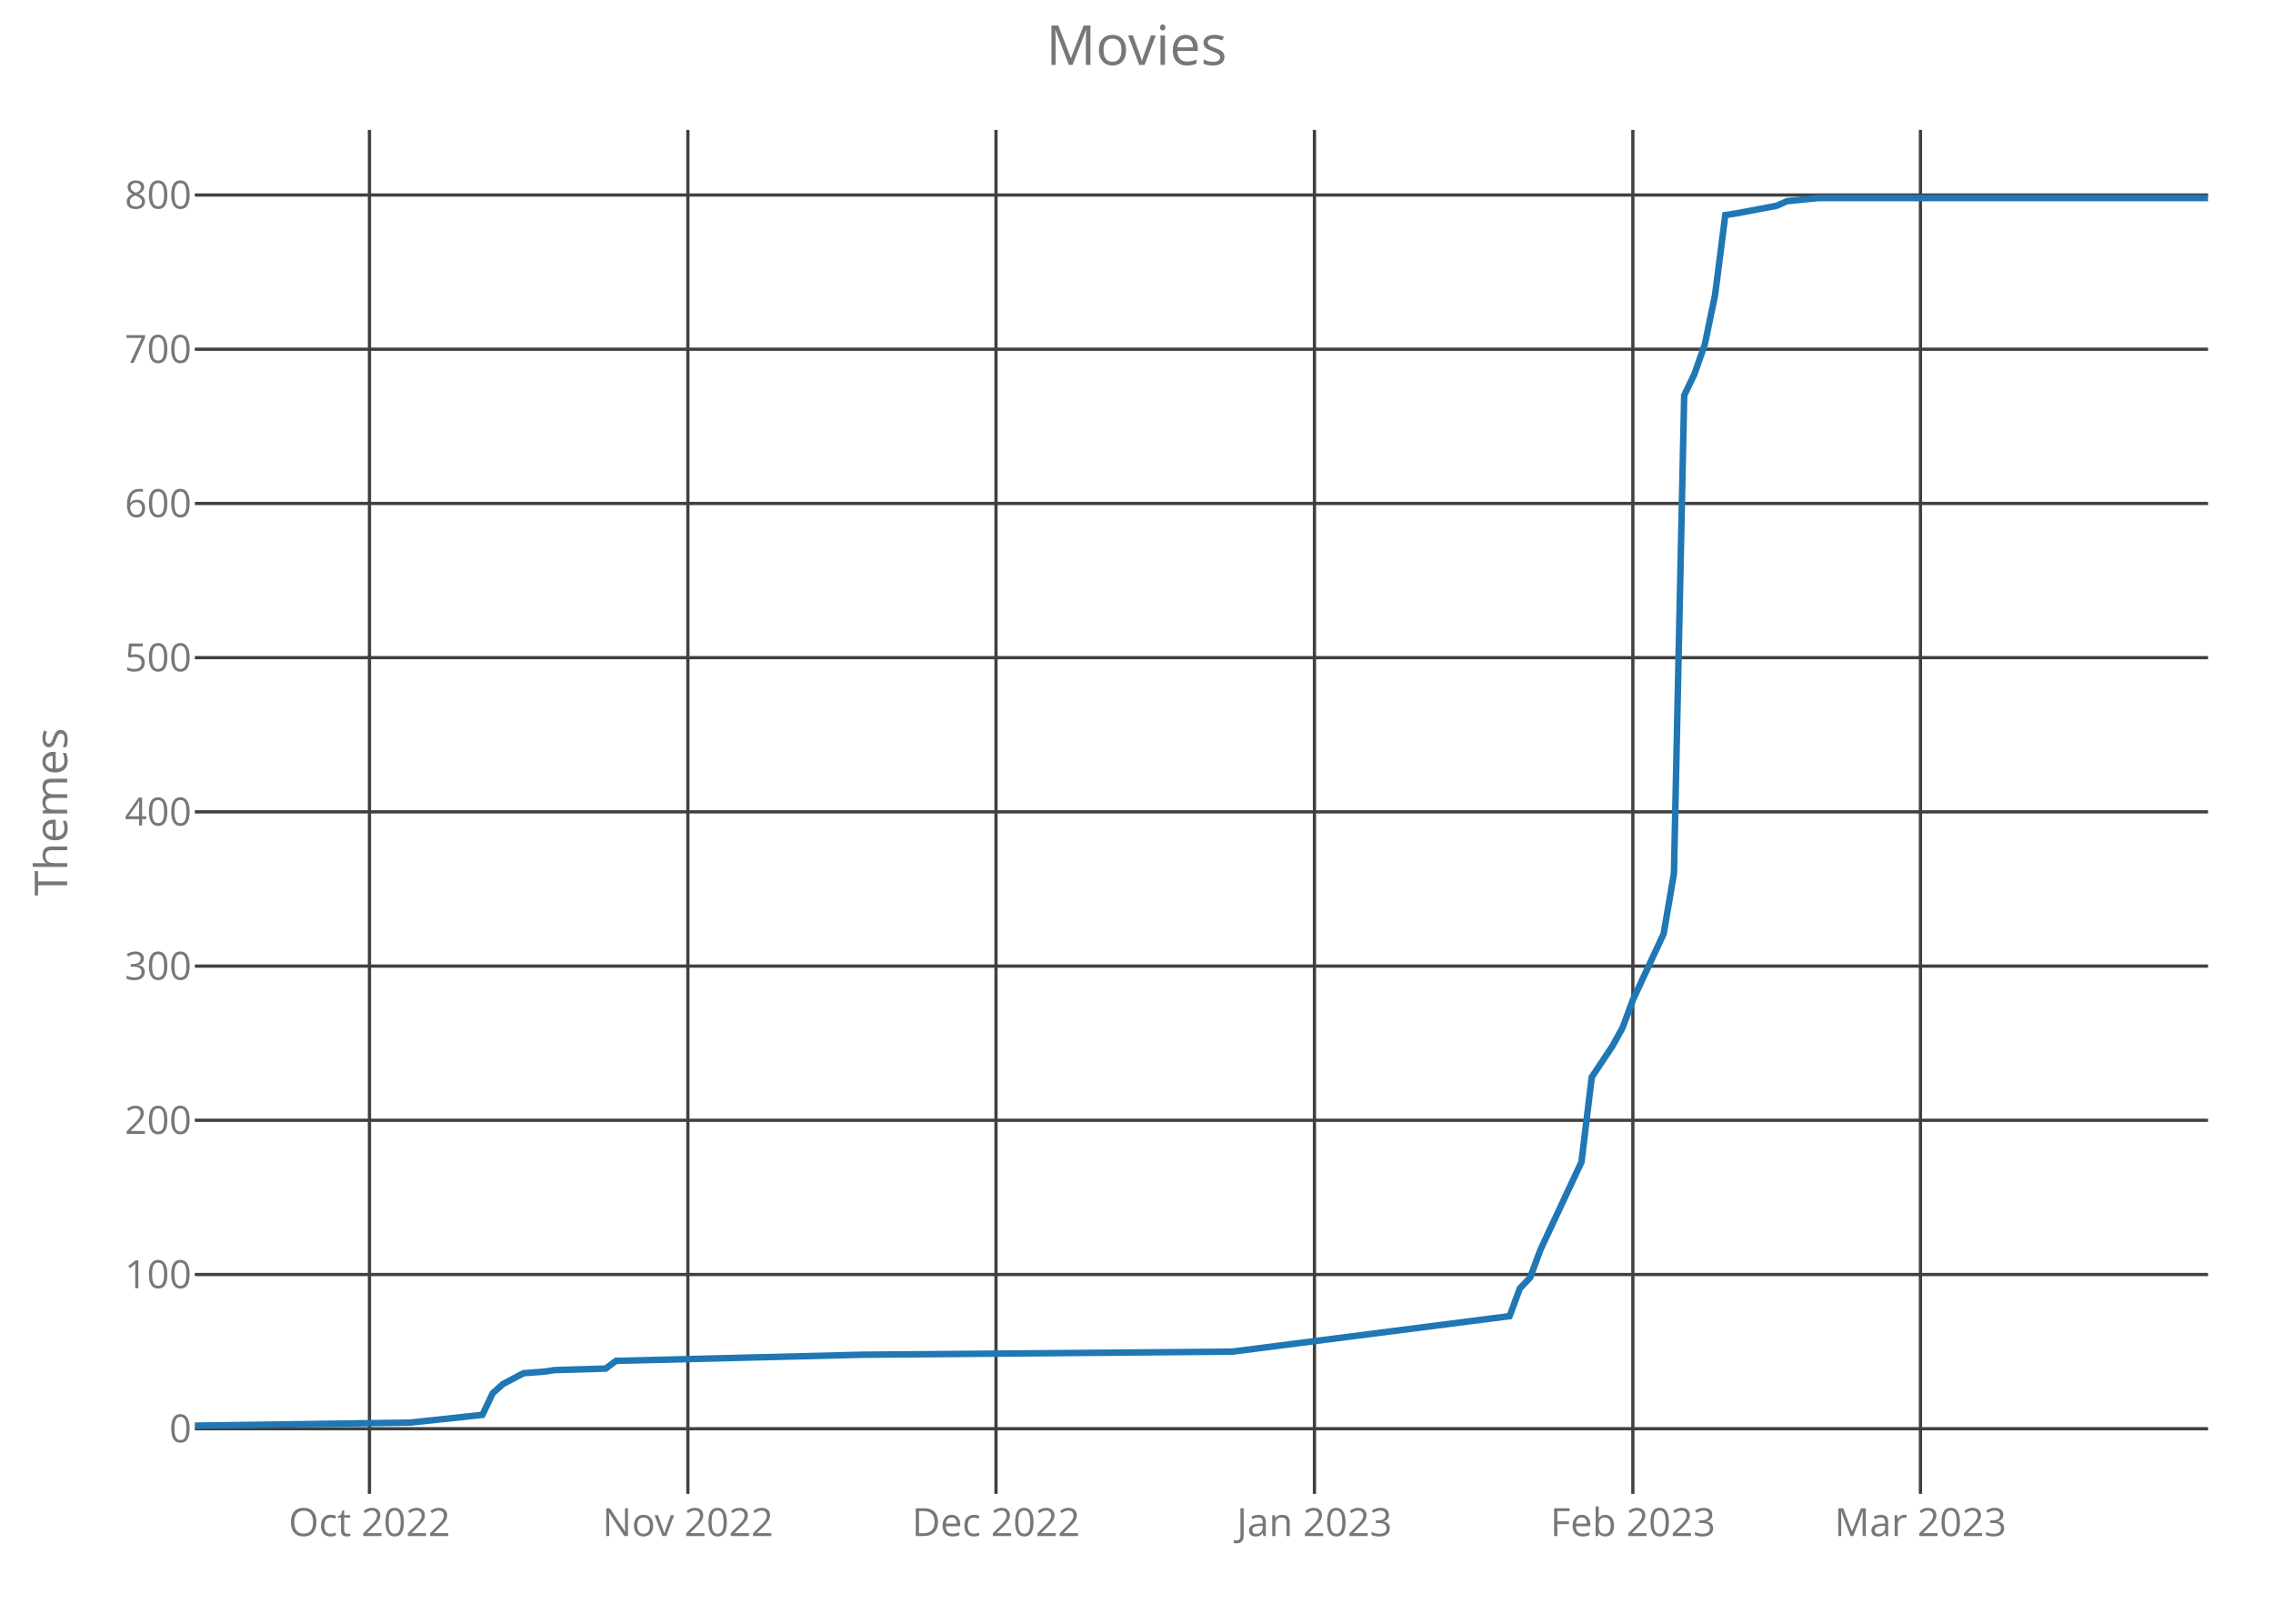
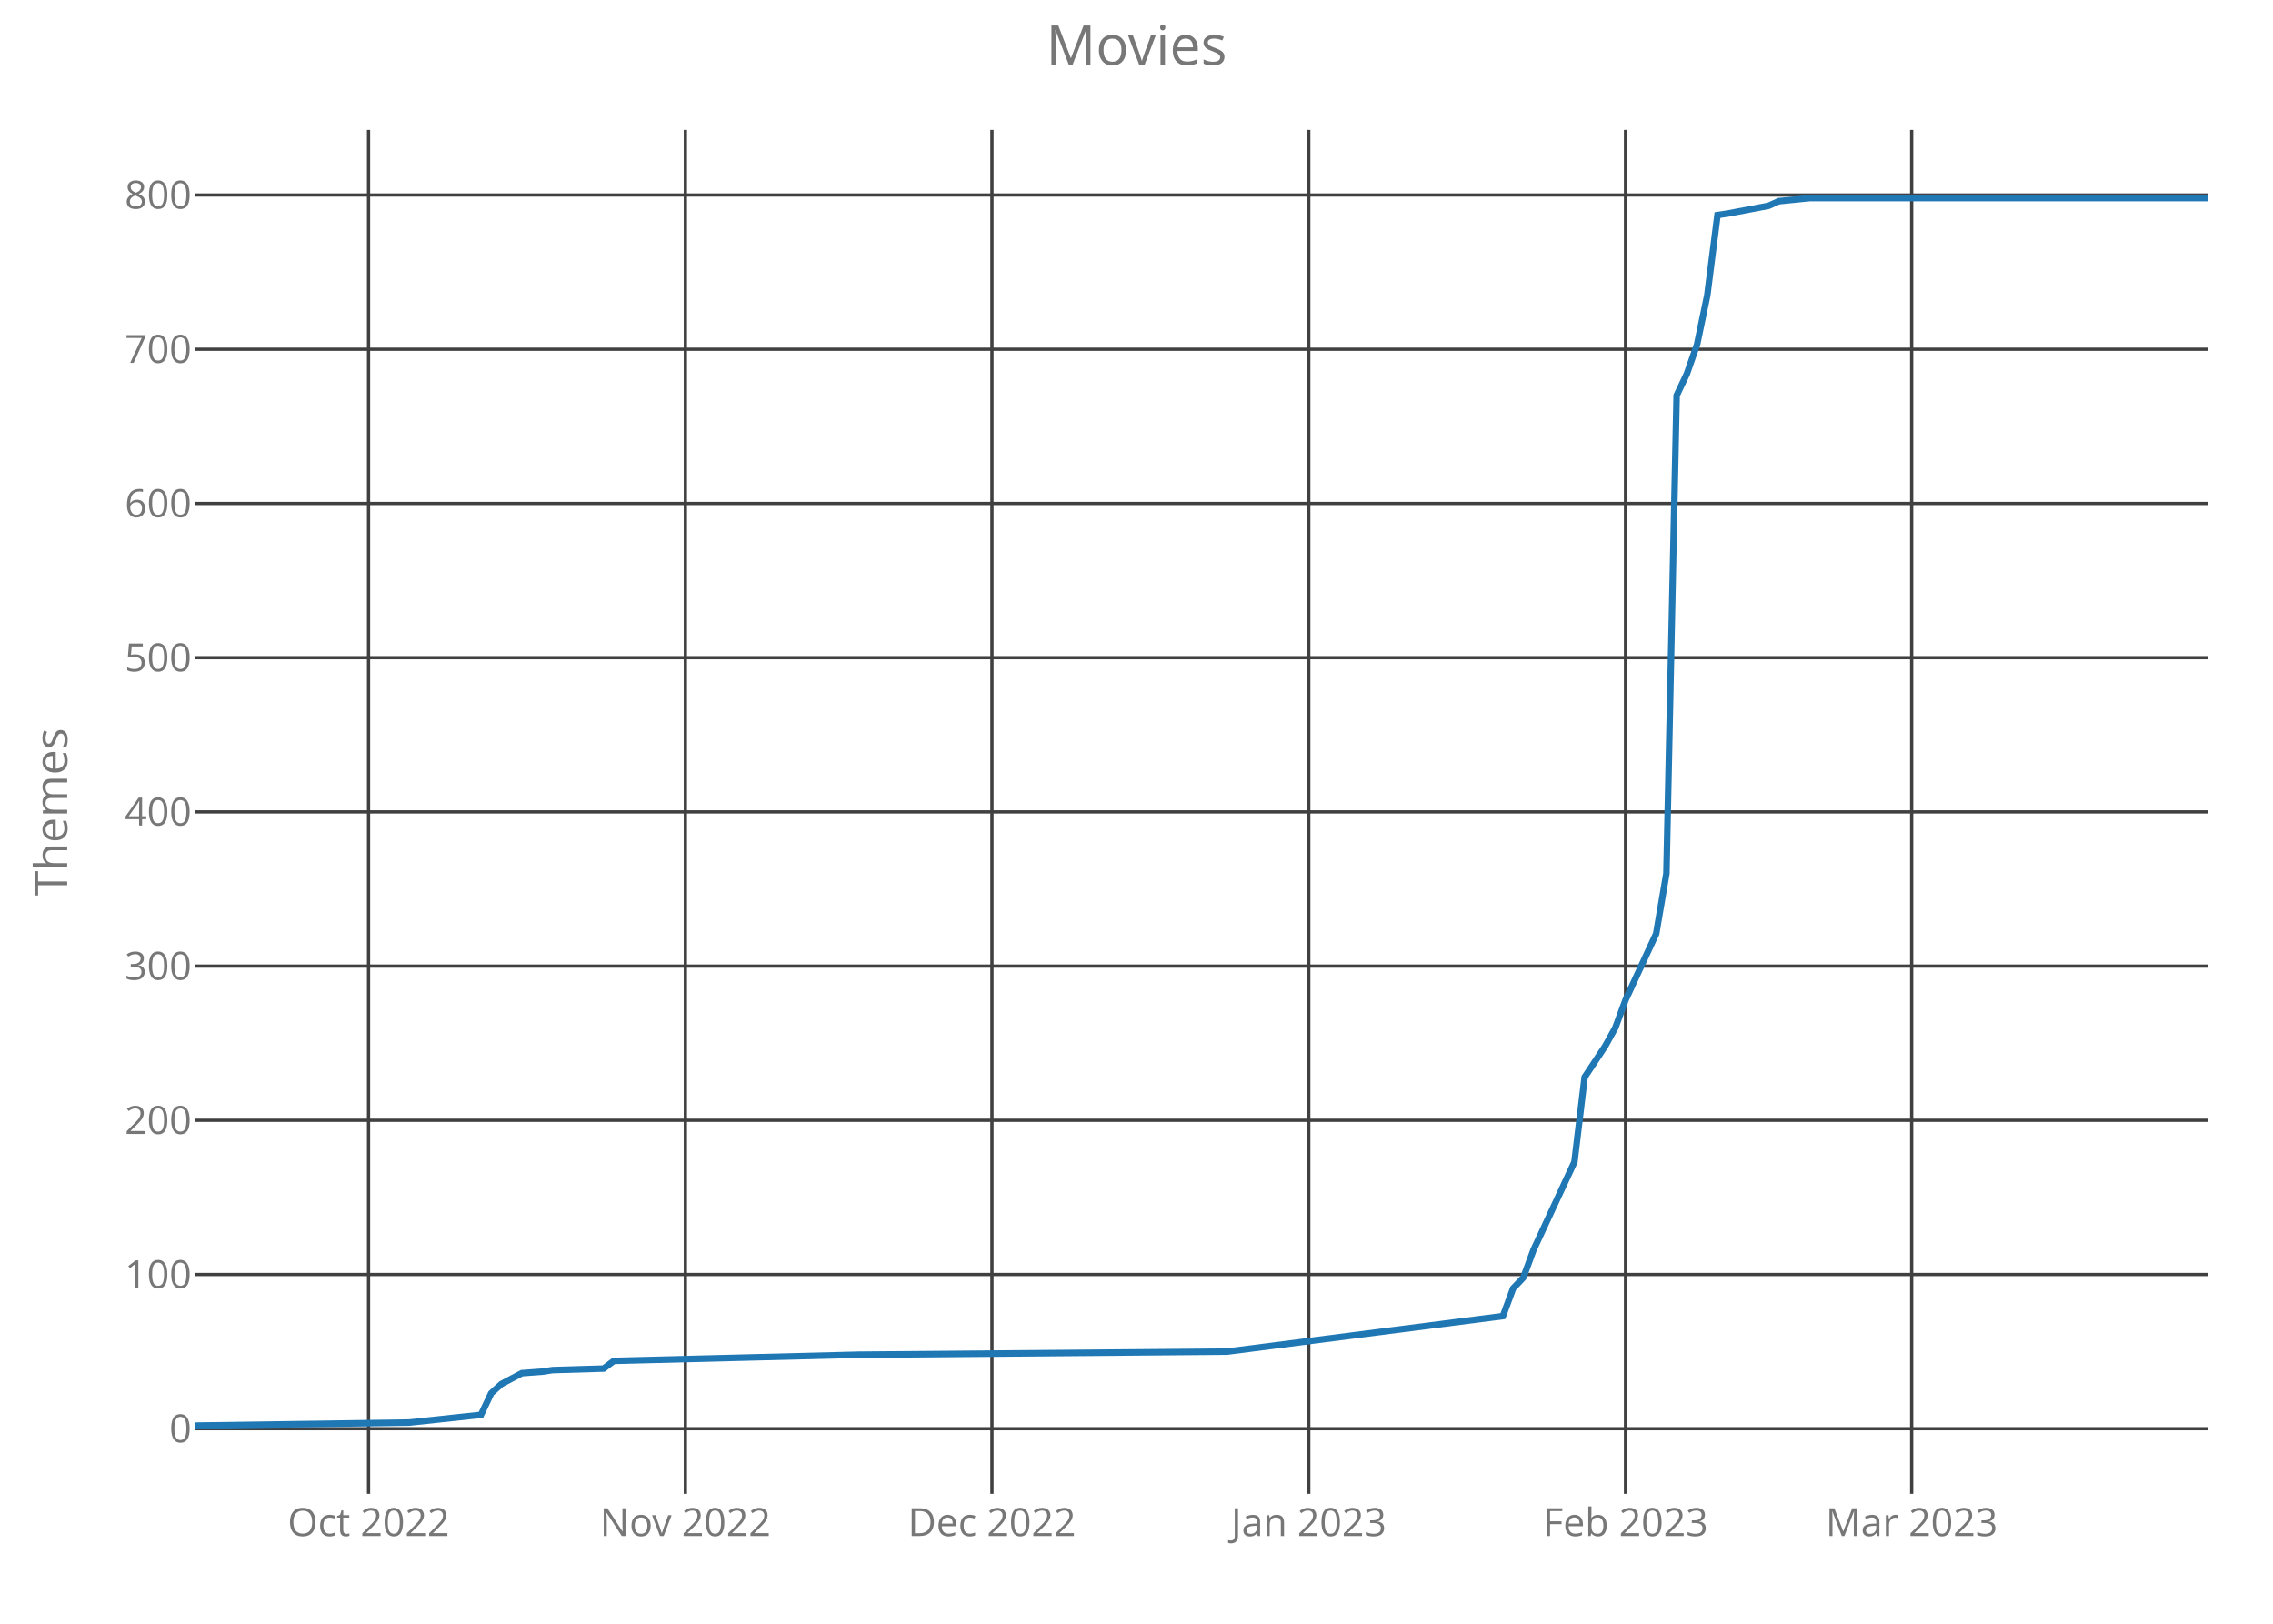
<svg xmlns="http://www.w3.org/2000/svg" class="main-svg" width="700" height="500" style="" viewBox="0 0 700 500">
  <rect x="0" y="0" width="700" height="500" style="fill: rgb(0, 0, 0); fill-opacity: 0;" />
-   <defs id="defs-9aad3c">
+   <defs id="defs-6fcbb5">
    <g class="clips">
-       <clipPath id="clip9aad3cxyplot" class="plotclip">
+       <clipPath id="clip6fcbb5xyplot" class="plotclip">
        <rect width="620" height="420" />
      </clipPath>
-       <clipPath class="axesclip" id="clip9aad3cx">
+       <clipPath class="axesclip" id="clip6fcbb5x">
        <rect x="60" y="0" width="620" height="500" />
      </clipPath>
-       <clipPath class="axesclip" id="clip9aad3cy">
+       <clipPath class="axesclip" id="clip6fcbb5y">
        <rect x="0" y="40" width="700" height="420" />
      </clipPath>
-       <clipPath class="axesclip" id="clip9aad3cxy">
+       <clipPath class="axesclip" id="clip6fcbb5xy">
        <rect x="60" y="40" width="620" height="420" />
      </clipPath>
    </g>
    <g class="gradients" />
  </defs>
  <g class="bglayer">
    <rect class="bg" x="60" y="40" width="620" height="420" style="fill: rgb(0, 0, 0); fill-opacity: 0; stroke-width: 0;" />
  </g>
  <g class="layer-below">
    <g class="imagelayer" />
    <g class="shapelayer" />
  </g>
  <g class="cartesianlayer">
    <g class="subplot xy">
      <g class="layer-subplot">
        <g class="shapelayer" />
        <g class="imagelayer" />
      </g>
      <g class="gridlayer">
        <g class="x">
-           <path class="xgrid crisp" transform="translate(113.78,0)" d="M0,40v420" style="stroke: rgb(64, 64, 64); stroke-opacity: 1; stroke-width: 1px;" />
-           <path class="xgrid crisp" transform="translate(211.84,0)" d="M0,40v420" style="stroke: rgb(64, 64, 64); stroke-opacity: 1; stroke-width: 1px;" />
-           <path class="xgrid crisp" transform="translate(306.73,0)" d="M0,40v420" style="stroke: rgb(64, 64, 64); stroke-opacity: 1; stroke-width: 1px;" />
-           <path class="xgrid crisp" transform="translate(404.8,0)" d="M0,40v420" style="stroke: rgb(64, 64, 64); stroke-opacity: 1; stroke-width: 1px;" />
-           <path class="xgrid crisp" transform="translate(502.86,0)" d="M0,40v420" style="stroke: rgb(64, 64, 64); stroke-opacity: 1; stroke-width: 1px;" />
-           <path class="xgrid crisp" transform="translate(591.43,0)" d="M0,40v420" style="stroke: rgb(64, 64, 64); stroke-opacity: 1; stroke-width: 1px;" />
+           <path class="xgrid crisp" transform="translate(113.5,0)" d="M0,40v420" style="stroke: rgb(64, 64, 64); stroke-opacity: 1; stroke-width: 1px;" />
+           <path class="xgrid crisp" transform="translate(211.07,0)" d="M0,40v420" style="stroke: rgb(64, 64, 64); stroke-opacity: 1; stroke-width: 1px;" />
+           <path class="xgrid crisp" transform="translate(305.48,0)" d="M0,40v420" style="stroke: rgb(64, 64, 64); stroke-opacity: 1; stroke-width: 1px;" />
+           <path class="xgrid crisp" transform="translate(403.05,0)" d="M0,40v420" style="stroke: rgb(64, 64, 64); stroke-opacity: 1; stroke-width: 1px;" />
+           <path class="xgrid crisp" transform="translate(500.61,0)" d="M0,40v420" style="stroke: rgb(64, 64, 64); stroke-opacity: 1; stroke-width: 1px;" />
+           <path class="xgrid crisp" transform="translate(588.73,0)" d="M0,40v420" style="stroke: rgb(64, 64, 64); stroke-opacity: 1; stroke-width: 1px;" />
        </g>
        <g class="y">
          <path class="ygrid crisp" transform="translate(0,439.95)" d="M60,0h620" style="stroke: rgb(64, 64, 64); stroke-opacity: 1; stroke-width: 1px;" />
          <path class="ygrid crisp" transform="translate(0,392.46)" d="M60,0h620" style="stroke: rgb(64, 64, 64); stroke-opacity: 1; stroke-width: 1px;" />
          <path class="ygrid crisp" transform="translate(0,344.97)" d="M60,0h620" style="stroke: rgb(64, 64, 64); stroke-opacity: 1; stroke-width: 1px;" />
          <path class="ygrid crisp" transform="translate(0,297.49)" d="M60,0h620" style="stroke: rgb(64, 64, 64); stroke-opacity: 1; stroke-width: 1px;" />
          <path class="ygrid crisp" transform="translate(0,250)" d="M60,0h620" style="stroke: rgb(64, 64, 64); stroke-opacity: 1; stroke-width: 1px;" />
          <path class="ygrid crisp" transform="translate(0,202.51)" d="M60,0h620" style="stroke: rgb(64, 64, 64); stroke-opacity: 1; stroke-width: 1px;" />
          <path class="ygrid crisp" transform="translate(0,155.03)" d="M60,0h620" style="stroke: rgb(64, 64, 64); stroke-opacity: 1; stroke-width: 1px;" />
          <path class="ygrid crisp" transform="translate(0,107.54)" d="M60,0h620" style="stroke: rgb(64, 64, 64); stroke-opacity: 1; stroke-width: 1px;" />
          <path class="ygrid crisp" transform="translate(0,60.05)" d="M60,0h620" style="stroke: rgb(64, 64, 64); stroke-opacity: 1; stroke-width: 1px;" />
        </g>
      </g>
      <g class="zerolinelayer" />
      <path class="xlines-below crisp" d="M0,0" style="fill: none;" />
      <path class="ylines-below crisp" d="M0,0" style="fill: none;" />
      <g class="overlines-below" />
      <g class="xaxislayer-below">
        <g class="xtick">
-           <text text-anchor="middle" x="0" y="473" transform="translate(113.78,0)" style="font-family: 'Open Sans'; font-size: 12px; fill: rgb(119, 119, 119); fill-opacity: 1; white-space: pre;">Oct 2022</text>
+           <text text-anchor="middle" x="0" y="473" transform="translate(113.5,0)" style="font-family: 'Open Sans'; font-size: 12px; fill: rgb(119, 119, 119); fill-opacity: 1; white-space: pre;">Oct 2022</text>
        </g>
        <g class="xtick">
-           <text text-anchor="middle" x="0" y="473" transform="translate(211.84,0)" style="font-family: 'Open Sans'; font-size: 12px; fill: rgb(119, 119, 119); fill-opacity: 1; white-space: pre;">Nov 2022</text>
+           <text text-anchor="middle" x="0" y="473" transform="translate(211.07,0)" style="font-family: 'Open Sans'; font-size: 12px; fill: rgb(119, 119, 119); fill-opacity: 1; white-space: pre;">Nov 2022</text>
        </g>
        <g class="xtick">
-           <text text-anchor="middle" x="0" y="473" transform="translate(306.73,0)" style="font-family: 'Open Sans'; font-size: 12px; fill: rgb(119, 119, 119); fill-opacity: 1; white-space: pre;">Dec 2022</text>
+           <text text-anchor="middle" x="0" y="473" transform="translate(305.48,0)" style="font-family: 'Open Sans'; font-size: 12px; fill: rgb(119, 119, 119); fill-opacity: 1; white-space: pre;">Dec 2022</text>
        </g>
        <g class="xtick">
-           <text text-anchor="middle" x="0" y="473" transform="translate(404.8,0)" style="font-family: 'Open Sans'; font-size: 12px; fill: rgb(119, 119, 119); fill-opacity: 1; white-space: pre;">Jan 2023</text>
+           <text text-anchor="middle" x="0" y="473" transform="translate(403.05,0)" style="font-family: 'Open Sans'; font-size: 12px; fill: rgb(119, 119, 119); fill-opacity: 1; white-space: pre;">Jan 2023</text>
        </g>
        <g class="xtick">
-           <text text-anchor="middle" x="0" y="473" transform="translate(502.86,0)" style="font-family: 'Open Sans'; font-size: 12px; fill: rgb(119, 119, 119); fill-opacity: 1; white-space: pre;">Feb 2023</text>
+           <text text-anchor="middle" x="0" y="473" transform="translate(500.61,0)" style="font-family: 'Open Sans'; font-size: 12px; fill: rgb(119, 119, 119); fill-opacity: 1; white-space: pre;">Feb 2023</text>
        </g>
        <g class="xtick">
-           <text text-anchor="middle" x="0" y="473" transform="translate(591.43,0)" style="font-family: 'Open Sans'; font-size: 12px; fill: rgb(119, 119, 119); fill-opacity: 1; white-space: pre;">Mar 2023</text>
+           <text text-anchor="middle" x="0" y="473" transform="translate(588.73,0)" style="font-family: 'Open Sans'; font-size: 12px; fill: rgb(119, 119, 119); fill-opacity: 1; white-space: pre;">Mar 2023</text>
        </g>
      </g>
      <g class="yaxislayer-below">
        <g class="ytick">
          <text text-anchor="end" x="59" y="4.2" transform="translate(0,439.95)" style="font-family: 'Open Sans'; font-size: 12px; fill: rgb(119, 119, 119); fill-opacity: 1; white-space: pre;">0</text>
        </g>
        <g class="ytick">
          <text text-anchor="end" x="59" y="4.2" transform="translate(0,392.46)" style="font-family: 'Open Sans'; font-size: 12px; fill: rgb(119, 119, 119); fill-opacity: 1; white-space: pre;">100</text>
        </g>
        <g class="ytick">
          <text text-anchor="end" x="59" y="4.2" transform="translate(0,344.97)" style="font-family: 'Open Sans'; font-size: 12px; fill: rgb(119, 119, 119); fill-opacity: 1; white-space: pre;">200</text>
        </g>
        <g class="ytick">
          <text text-anchor="end" x="59" y="4.2" transform="translate(0,297.49)" style="font-family: 'Open Sans'; font-size: 12px; fill: rgb(119, 119, 119); fill-opacity: 1; white-space: pre;">300</text>
        </g>
        <g class="ytick">
          <text text-anchor="end" x="59" y="4.2" transform="translate(0,250)" style="font-family: 'Open Sans'; font-size: 12px; fill: rgb(119, 119, 119); fill-opacity: 1; white-space: pre;">400</text>
        </g>
        <g class="ytick">
          <text text-anchor="end" x="59" y="4.2" transform="translate(0,202.51)" style="font-family: 'Open Sans'; font-size: 12px; fill: rgb(119, 119, 119); fill-opacity: 1; white-space: pre;">500</text>
        </g>
        <g class="ytick">
          <text text-anchor="end" x="59" y="4.2" transform="translate(0,155.03)" style="font-family: 'Open Sans'; font-size: 12px; fill: rgb(119, 119, 119); fill-opacity: 1; white-space: pre;">600</text>
        </g>
        <g class="ytick">
          <text text-anchor="end" x="59" y="4.2" transform="translate(0,107.54)" style="font-family: 'Open Sans'; font-size: 12px; fill: rgb(119, 119, 119); fill-opacity: 1; white-space: pre;">700</text>
        </g>
        <g class="ytick">
          <text text-anchor="end" x="59" y="4.2" transform="translate(0,60.05)" style="font-family: 'Open Sans'; font-size: 12px; fill: rgb(119, 119, 119); fill-opacity: 1; white-space: pre;">800</text>
        </g>
      </g>
      <g class="overaxes-below" />
-       <g class="plot" transform="translate(60,40)" clip-path="url('#clip9aad3cxyplot')">
+       <g class="plot" transform="translate(60,40)" clip-path="url('#clip6fcbb5xyplot')">
        <g class="scatterlayer mlayer">
-           <g class="trace scatter trace0929ae" style="stroke-miterlimit: 2; opacity: 1;">
+           <g class="trace scatter tracef83551" style="stroke-miterlimit: 2; opacity: 1;">
            <g class="fills" />
            <g class="errorbars" />
            <g class="lines">
-               <path class="js-line" d="M0,399L66.43,398.05L88.57,395.68L91.73,389.03L94.9,386.18L101.22,382.85L107.55,382.38L110.71,381.9L126.53,381.43L129.69,379.06L205.61,377.16L319.49,376.21L404.9,365.28L408.06,356.74L411.22,353.41L414.39,344.86L427.04,317.8L430.2,291.68L436.53,282.18L439.69,276.48L442.86,267.93L452.35,247.52L455.51,228.99L458.67,81.78L461.84,75.14L465,66.11L468.16,50.92L471.33,26.22L474.49,25.75L487.14,23.37L490.31,21.95L499.8,21L620,21" style="vector-effect: non-scaling-stroke; fill: none; stroke: rgb(31, 119, 180); stroke-opacity: 1; stroke-width: 2px; opacity: 1;" />
+               <path class="js-line" d="M0,399L66.09,398.05L88.12,395.68L91.27,389.03L94.42,386.18L100.71,382.85L107.01,382.38L110.15,381.9L125.89,381.43L129.04,379.06L204.57,377.16L317.87,376.21L402.84,365.28L405.99,356.74L409.14,353.41L412.28,344.86L424.87,317.8L428.02,291.68L434.31,282.18L437.46,276.48L440.61,267.93L450.05,247.52L453.2,228.99L456.35,81.78L459.49,75.14L462.64,66.11L465.79,50.92L468.93,26.22L472.08,25.75L484.67,23.37L487.82,21.95L497.26,21L620,21" style="vector-effect: non-scaling-stroke; fill: none; stroke: rgb(31, 119, 180); stroke-opacity: 1; stroke-width: 2px; opacity: 1;" />
            </g>
            <g class="points" />
            <g class="text" />
          </g>
        </g>
      </g>
      <g class="overplot" />
      <path class="xlines-above" />
      <path class="ylines-above" />
      <g class="overlines-above" />
      <g class="xaxislayer-above" />
      <g class="yaxislayer-above" />
      <g class="overaxes-above" />
    </g>
  </g>
  <g class="polarlayer" />
  <g class="ternarylayer" />
  <g class="geolayer" />
  <g class="funnelarealayer" />
  <g class="pielayer" />
  <g class="treemaplayer" />
  <g class="sunburstlayer" />
  <g class="glimages" />
-   <defs id="topdefs-9aad3c">
+   <defs id="topdefs-6fcbb5">
    <g class="clips" />
  </defs>
  <g class="layer-above">
    <g class="imagelayer" />
    <g class="shapelayer" />
  </g>
  <g class="infolayer">
    <g class="g-gtitle">
      <text class="gtitle" x="350" y="20" text-anchor="middle" dy="0em" style="font-family: 'Open Sans'; font-size: 17px; fill: rgb(119, 119, 119); opacity: 1; font-weight: normal; white-space: pre;">Movies</text>
    </g>
    <g class="g-xtitle" />
    <g class="g-ytitle">
      <text class="ytitle" transform="rotate(-90,20.7,250)" x="20.7" y="250" text-anchor="middle" style="font-family: 'Open Sans'; font-size: 14px; fill: rgb(119, 119, 119); opacity: 1; font-weight: normal; white-space: pre;">Themes</text>
    </g>
  </g>
</svg>
